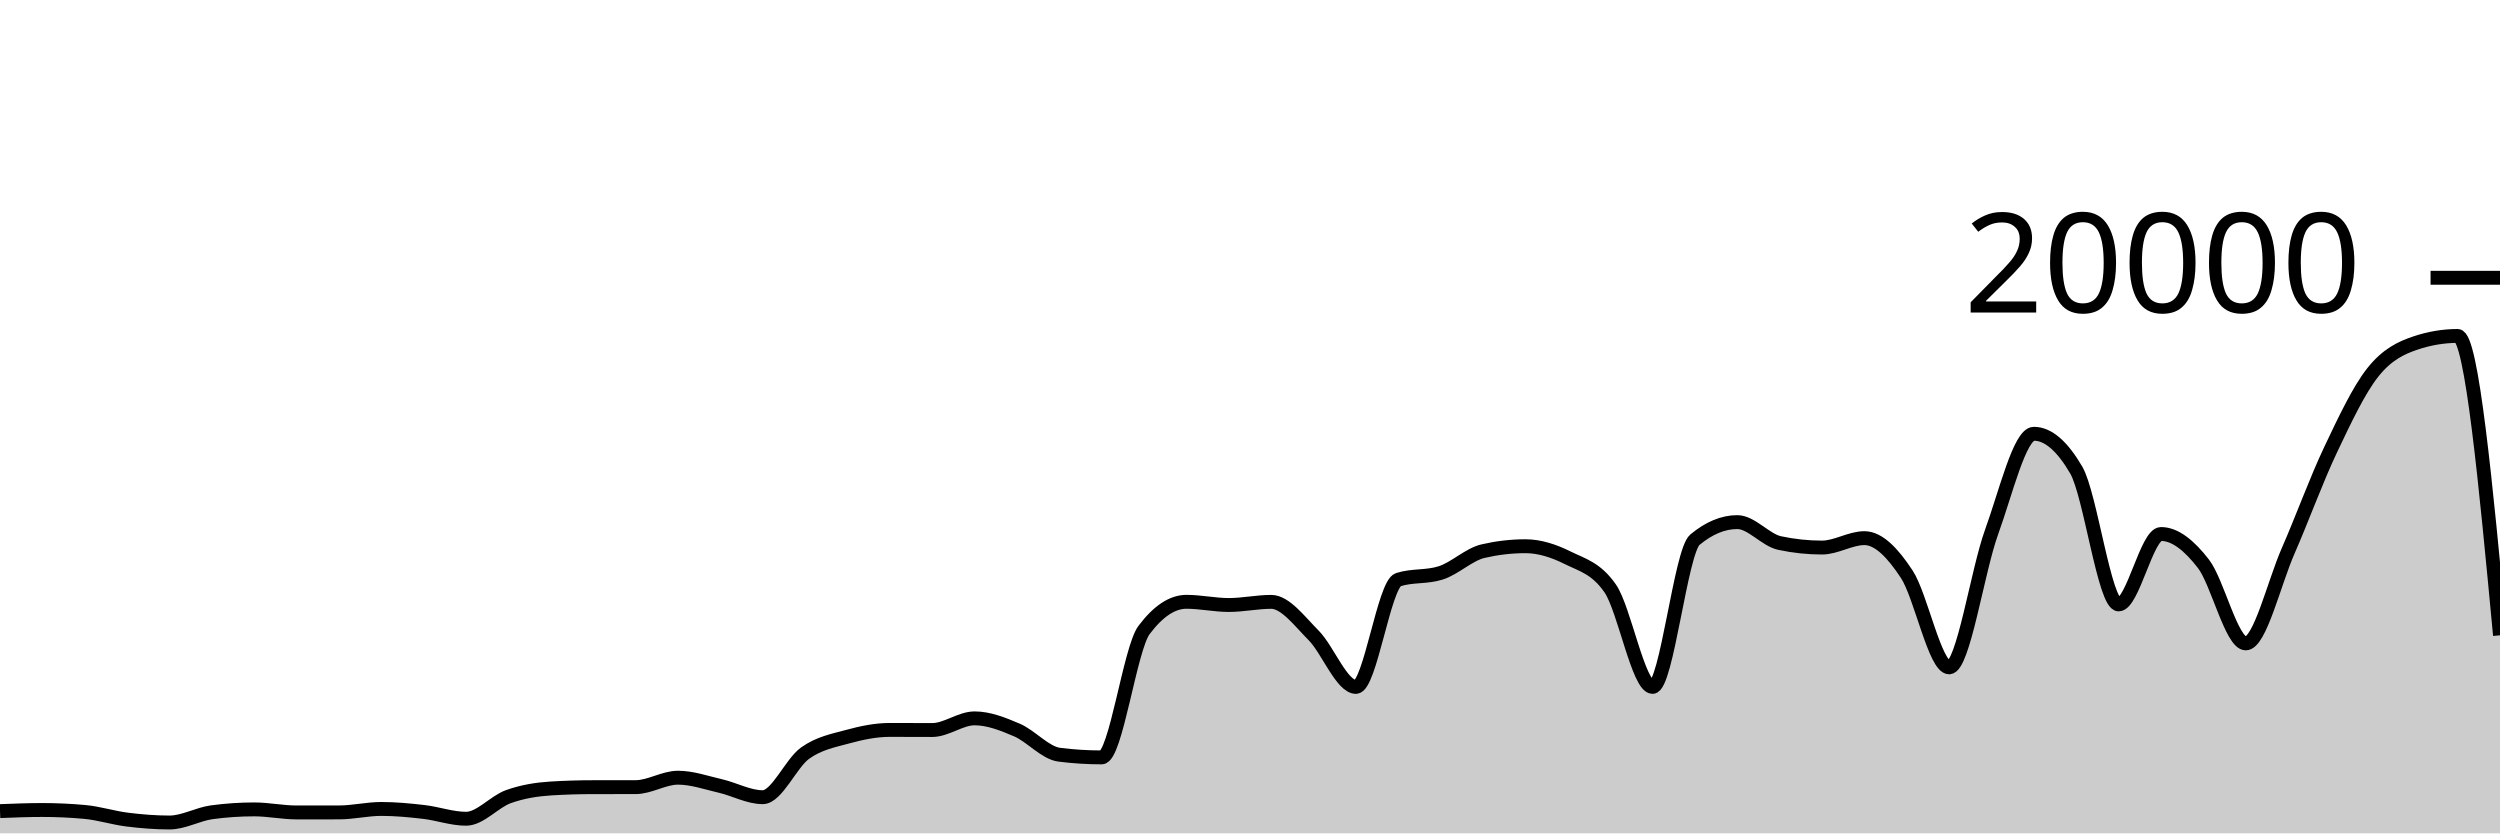
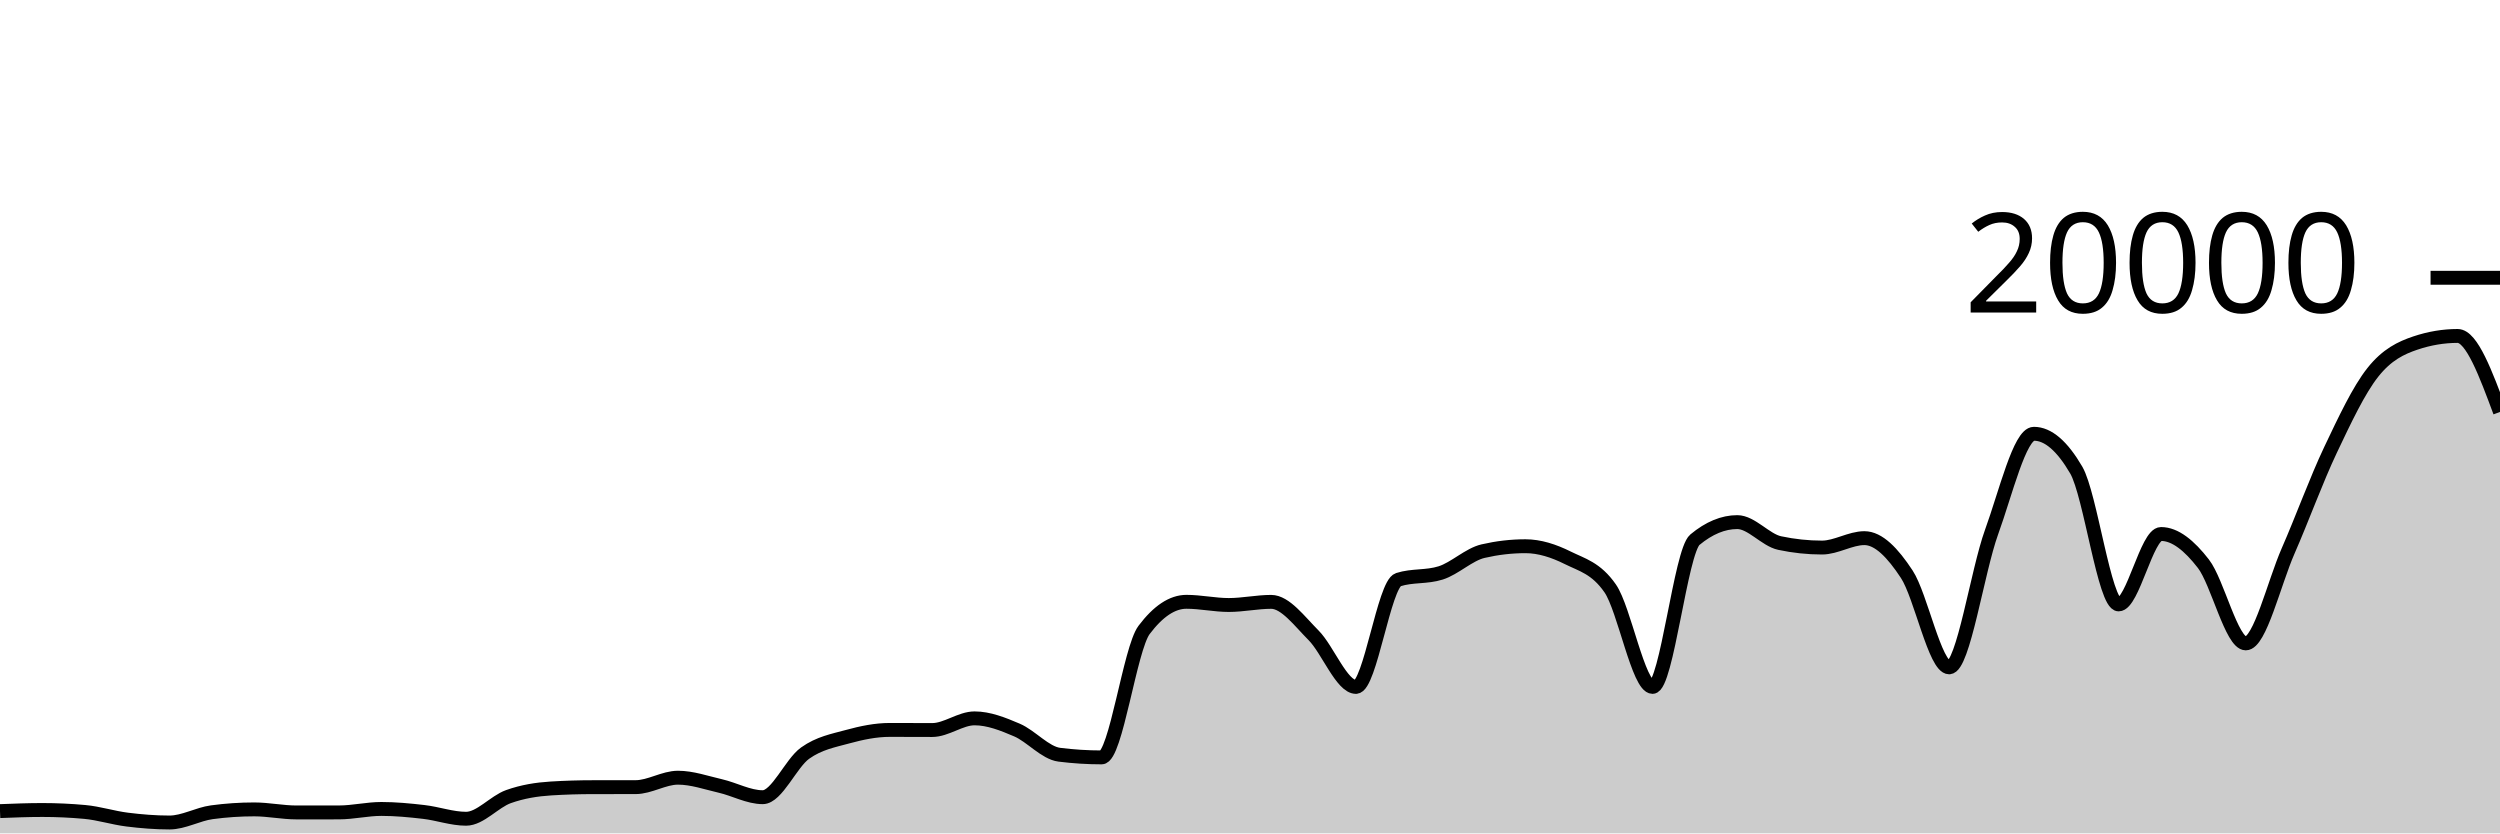
<svg xmlns="http://www.w3.org/2000/svg" viewBox="0 0 180 60">
  <g transform="translate(0,20)">
-     <path class="area" fill="rgba(0, 0, 0, 0.2)" d="M0,38.4C1.017,38.36,2.034,38.32,3.051,38.32C4.068,38.32,5.085,38.367,6.102,38.46C7.119,38.553,8.136,38.883,9.153,39.01C10.169,39.137,11.186,39.22,12.203,39.22C13.22,39.22,14.237,38.619,15.254,38.482C16.271,38.345,17.288,38.276,18.305,38.276C19.322,38.276,20.339,38.496,21.356,38.496C22.373,38.496,23.39,38.495,24.407,38.494C25.424,38.493,26.441,38.244,27.458,38.244C28.475,38.244,29.492,38.342,30.508,38.46C31.525,38.578,32.542,38.95,33.559,38.95C34.576,38.95,35.593,37.719,36.61,37.356C37.627,36.993,38.644,36.833,39.661,36.77C40.678,36.707,41.695,36.677,42.712,36.676C43.729,36.675,44.746,36.675,45.763,36.674C46.78,36.673,47.797,35.994,48.814,35.994C49.831,35.994,50.847,36.356,51.864,36.59C52.881,36.824,53.898,37.398,54.915,37.398C55.932,37.398,56.949,34.952,57.966,34.226C58.983,33.5,60,33.323,61.017,33.044C62.034,32.765,63.051,32.554,64.068,32.554C65.085,32.554,66.102,32.562,67.119,32.562C68.136,32.562,69.153,31.722,70.169,31.722C71.186,31.722,72.203,32.126,73.22,32.562C74.237,32.998,75.254,34.212,76.271,34.34C77.288,34.468,78.305,34.532,79.322,34.532C80.339,34.532,81.356,26.707,82.373,25.356C83.39,24.005,84.407,23.33,85.424,23.33C86.441,23.33,87.458,23.56,88.475,23.56C89.492,23.56,90.508,23.334,91.525,23.334C92.542,23.334,93.559,24.721,94.576,25.742C95.593,26.763,96.61,29.458,97.627,29.458C98.644,29.458,99.661,22.057,100.678,21.734C101.695,21.411,102.712,21.573,103.729,21.25C104.746,20.927,105.763,19.918,106.78,19.682C107.797,19.446,108.814,19.328,109.831,19.328C110.847,19.328,111.864,19.658,112.881,20.164C113.898,20.67,114.915,20.897,115.932,22.362C116.949,23.827,117.966,29.458,118.983,29.458C120,29.458,121.017,19.702,122.034,18.858C123.051,18.014,124.068,17.592,125.085,17.592C126.102,17.592,127.119,18.884,128.136,19.1C129.153,19.316,130.169,19.424,131.186,19.424C132.203,19.424,133.22,18.746,134.237,18.746C135.254,18.746,136.271,19.795,137.288,21.346C138.305,22.897,139.322,28.05,140.339,28.05C141.356,28.05,142.373,21.121,143.39,18.318C144.407,15.515,145.424,11.232,146.441,11.232C147.458,11.232,148.475,12.104,149.492,13.848C150.508,15.592,151.525,23.518,152.542,23.518C153.559,23.518,154.576,18.448,155.593,18.448C156.61,18.448,157.627,19.275,158.644,20.588C159.661,21.901,160.678,26.324,161.695,26.324C162.712,26.324,163.729,21.986,164.746,19.664C165.763,17.342,166.78,14.537,167.797,12.394C168.814,10.251,169.831,8.088,170.847,6.806C171.864,5.524,172.881,5.045,173.898,4.702C174.915,4.359,175.932,4.188,176.949,4.188C177.966,4.188,178.983,14.965,180,25.742L180,40C178.983,40,177.966,40,176.949,40C175.932,40,174.915,40,173.898,40C172.881,40,171.864,40,170.847,40C169.831,40,168.814,40,167.797,40C166.78,40,165.763,40,164.746,40C163.729,40,162.712,40,161.695,40C160.678,40,159.661,40,158.644,40C157.627,40,156.61,40,155.593,40C154.576,40,153.559,40,152.542,40C151.525,40,150.508,40,149.492,40C148.475,40,147.458,40,146.441,40C145.424,40,144.407,40,143.39,40C142.373,40,141.356,40,140.339,40C139.322,40,138.305,40,137.288,40C136.271,40,135.254,40,134.237,40C133.22,40,132.203,40,131.186,40C130.169,40,129.153,40,128.136,40C127.119,40,126.102,40,125.085,40C124.068,40,123.051,40,122.034,40C121.017,40,120,40,118.983,40C117.966,40,116.949,40,115.932,40C114.915,40,113.898,40,112.881,40C111.864,40,110.847,40,109.831,40C108.814,40,107.797,40,106.78,40C105.763,40,104.746,40,103.729,40C102.712,40,101.695,40,100.678,40C99.661,40,98.644,40,97.627,40C96.61,40,95.593,40,94.576,40C93.559,40,92.542,40,91.525,40C90.508,40,89.492,40,88.475,40C87.458,40,86.441,40,85.424,40C84.407,40,83.39,40,82.373,40C81.356,40,80.339,40,79.322,40C78.305,40,77.288,40,76.271,40C75.254,40,74.237,40,73.22,40C72.203,40,71.186,40,70.169,40C69.153,40,68.136,40,67.119,40C66.102,40,65.085,40,64.068,40C63.051,40,62.034,40,61.017,40C60,40,58.983,40,57.966,40C56.949,40,55.932,40,54.915,40C53.898,40,52.881,40,51.864,40C50.847,40,49.831,40,48.814,40C47.797,40,46.78,40,45.763,40C44.746,40,43.729,40,42.712,40C41.695,40,40.678,40,39.661,40C38.644,40,37.627,40,36.61,40C35.593,40,34.576,40,33.559,40C32.542,40,31.525,40,30.508,40C29.492,40,28.475,40,27.458,40C26.441,40,25.424,40,24.407,40C23.39,40,22.373,40,21.356,40C20.339,40,19.322,40,18.305,40C17.288,40,16.271,40,15.254,40C14.237,40,13.22,40,12.203,40C11.186,40,10.169,40,9.153,40C8.136,40,7.119,40,6.102,40C5.085,40,4.068,40,3.051,40C2.034,40,1.017,40,0,40Z" />
-     <path class="line" stroke="black" fill="none" d="M0,38.4C1.017,38.36,2.034,38.32,3.051,38.32C4.068,38.32,5.085,38.367,6.102,38.46C7.119,38.553,8.136,38.883,9.153,39.01C10.169,39.137,11.186,39.22,12.203,39.22C13.22,39.22,14.237,38.619,15.254,38.482C16.271,38.345,17.288,38.276,18.305,38.276C19.322,38.276,20.339,38.496,21.356,38.496C22.373,38.496,23.39,38.495,24.407,38.494C25.424,38.493,26.441,38.244,27.458,38.244C28.475,38.244,29.492,38.342,30.508,38.46C31.525,38.578,32.542,38.95,33.559,38.95C34.576,38.95,35.593,37.719,36.61,37.356C37.627,36.993,38.644,36.833,39.661,36.77C40.678,36.707,41.695,36.677,42.712,36.676C43.729,36.675,44.746,36.675,45.763,36.674C46.78,36.673,47.797,35.994,48.814,35.994C49.831,35.994,50.847,36.356,51.864,36.59C52.881,36.824,53.898,37.398,54.915,37.398C55.932,37.398,56.949,34.952,57.966,34.226C58.983,33.5,60,33.323,61.017,33.044C62.034,32.765,63.051,32.554,64.068,32.554C65.085,32.554,66.102,32.562,67.119,32.562C68.136,32.562,69.153,31.722,70.169,31.722C71.186,31.722,72.203,32.126,73.22,32.562C74.237,32.998,75.254,34.212,76.271,34.34C77.288,34.468,78.305,34.532,79.322,34.532C80.339,34.532,81.356,26.707,82.373,25.356C83.39,24.005,84.407,23.33,85.424,23.33C86.441,23.33,87.458,23.56,88.475,23.56C89.492,23.56,90.508,23.334,91.525,23.334C92.542,23.334,93.559,24.721,94.576,25.742C95.593,26.763,96.61,29.458,97.627,29.458C98.644,29.458,99.661,22.057,100.678,21.734C101.695,21.411,102.712,21.573,103.729,21.25C104.746,20.927,105.763,19.918,106.78,19.682C107.797,19.446,108.814,19.328,109.831,19.328C110.847,19.328,111.864,19.658,112.881,20.164C113.898,20.67,114.915,20.897,115.932,22.362C116.949,23.827,117.966,29.458,118.983,29.458C120,29.458,121.017,19.702,122.034,18.858C123.051,18.014,124.068,17.592,125.085,17.592C126.102,17.592,127.119,18.884,128.136,19.1C129.153,19.316,130.169,19.424,131.186,19.424C132.203,19.424,133.22,18.746,134.237,18.746C135.254,18.746,136.271,19.795,137.288,21.346C138.305,22.897,139.322,28.05,140.339,28.05C141.356,28.05,142.373,21.121,143.39,18.318C144.407,15.515,145.424,11.232,146.441,11.232C147.458,11.232,148.475,12.104,149.492,13.848C150.508,15.592,151.525,23.518,152.542,23.518C153.559,23.518,154.576,18.448,155.593,18.448C156.61,18.448,157.627,19.275,158.644,20.588C159.661,21.901,160.678,26.324,161.695,26.324C162.712,26.324,163.729,21.986,164.746,19.664C165.763,17.342,166.78,14.537,167.797,12.394C168.814,10.251,169.831,8.088,170.847,6.806C171.864,5.524,172.881,5.045,173.898,4.702C174.915,4.359,175.932,4.188,176.949,4.188C177.966,4.188,178.983,14.965,180,25.742" />
+     <path class="area" fill="rgba(0, 0, 0, 0.2)" d="M0,38.4C1.017,38.36,2.034,38.32,3.051,38.32C4.068,38.32,5.085,38.367,6.102,38.46C7.119,38.553,8.136,38.883,9.153,39.01C10.169,39.137,11.186,39.22,12.203,39.22C13.22,39.22,14.237,38.619,15.254,38.482C16.271,38.345,17.288,38.276,18.305,38.276C19.322,38.276,20.339,38.496,21.356,38.496C22.373,38.496,23.39,38.495,24.407,38.494C25.424,38.493,26.441,38.244,27.458,38.244C28.475,38.244,29.492,38.342,30.508,38.46C31.525,38.578,32.542,38.95,33.559,38.95C34.576,38.95,35.593,37.719,36.61,37.356C37.627,36.993,38.644,36.833,39.661,36.77C40.678,36.707,41.695,36.677,42.712,36.676C43.729,36.675,44.746,36.675,45.763,36.674C46.78,36.673,47.797,35.994,48.814,35.994C49.831,35.994,50.847,36.356,51.864,36.59C52.881,36.824,53.898,37.398,54.915,37.398C55.932,37.398,56.949,34.952,57.966,34.226C58.983,33.5,60,33.323,61.017,33.044C62.034,32.765,63.051,32.554,64.068,32.554C65.085,32.554,66.102,32.562,67.119,32.562C68.136,32.562,69.153,31.722,70.169,31.722C71.186,31.722,72.203,32.126,73.22,32.562C74.237,32.998,75.254,34.212,76.271,34.34C77.288,34.468,78.305,34.532,79.322,34.532C80.339,34.532,81.356,26.707,82.373,25.356C83.39,24.005,84.407,23.33,85.424,23.33C86.441,23.33,87.458,23.56,88.475,23.56C89.492,23.56,90.508,23.334,91.525,23.334C92.542,23.334,93.559,24.721,94.576,25.742C95.593,26.763,96.61,29.458,97.627,29.458C98.644,29.458,99.661,22.057,100.678,21.734C101.695,21.411,102.712,21.573,103.729,21.25C104.746,20.927,105.763,19.918,106.78,19.682C107.797,19.446,108.814,19.328,109.831,19.328C110.847,19.328,111.864,19.658,112.881,20.164C113.898,20.67,114.915,20.897,115.932,22.362C116.949,23.827,117.966,29.458,118.983,29.458C120,29.458,121.017,19.702,122.034,18.858C123.051,18.014,124.068,17.592,125.085,17.592C126.102,17.592,127.119,18.884,128.136,19.1C129.153,19.316,130.169,19.424,131.186,19.424C132.203,19.424,133.22,18.746,134.237,18.746C135.254,18.746,136.271,19.795,137.288,21.346C138.305,22.897,139.322,28.05,140.339,28.05C141.356,28.05,142.373,21.121,143.39,18.318C144.407,15.515,145.424,11.232,146.441,11.232C147.458,11.232,148.475,12.104,149.492,13.848C150.508,15.592,151.525,23.518,152.542,23.518C153.559,23.518,154.576,18.448,155.593,18.448C156.61,18.448,157.627,19.275,158.644,20.588C159.661,21.901,160.678,26.324,161.695,26.324C162.712,26.324,163.729,21.986,164.746,19.664C165.763,17.342,166.78,14.537,167.797,12.394C168.814,10.251,169.831,8.088,170.847,6.806C171.864,5.524,172.881,5.045,173.898,4.702C174.915,4.359,175.932,4.188,176.949,4.188C177.966,4.188,178.983,6.924,180,9.66L180,40C178.983,40,177.966,40,176.949,40C175.932,40,174.915,40,173.898,40C172.881,40,171.864,40,170.847,40C169.831,40,168.814,40,167.797,40C166.78,40,165.763,40,164.746,40C163.729,40,162.712,40,161.695,40C160.678,40,159.661,40,158.644,40C157.627,40,156.61,40,155.593,40C154.576,40,153.559,40,152.542,40C151.525,40,150.508,40,149.492,40C148.475,40,147.458,40,146.441,40C145.424,40,144.407,40,143.39,40C142.373,40,141.356,40,140.339,40C139.322,40,138.305,40,137.288,40C136.271,40,135.254,40,134.237,40C133.22,40,132.203,40,131.186,40C130.169,40,129.153,40,128.136,40C127.119,40,126.102,40,125.085,40C124.068,40,123.051,40,122.034,40C121.017,40,120,40,118.983,40C117.966,40,116.949,40,115.932,40C114.915,40,113.898,40,112.881,40C111.864,40,110.847,40,109.831,40C108.814,40,107.797,40,106.78,40C105.763,40,104.746,40,103.729,40C102.712,40,101.695,40,100.678,40C99.661,40,98.644,40,97.627,40C96.61,40,95.593,40,94.576,40C93.559,40,92.542,40,91.525,40C90.508,40,89.492,40,88.475,40C87.458,40,86.441,40,85.424,40C84.407,40,83.39,40,82.373,40C81.356,40,80.339,40,79.322,40C78.305,40,77.288,40,76.271,40C75.254,40,74.237,40,73.22,40C72.203,40,71.186,40,70.169,40C69.153,40,68.136,40,67.119,40C66.102,40,65.085,40,64.068,40C63.051,40,62.034,40,61.017,40C60,40,58.983,40,57.966,40C56.949,40,55.932,40,54.915,40C53.898,40,52.881,40,51.864,40C50.847,40,49.831,40,48.814,40C47.797,40,46.78,40,45.763,40C44.746,40,43.729,40,42.712,40C41.695,40,40.678,40,39.661,40C38.644,40,37.627,40,36.61,40C35.593,40,34.576,40,33.559,40C32.542,40,31.525,40,30.508,40C29.492,40,28.475,40,27.458,40C26.441,40,25.424,40,24.407,40C23.39,40,22.373,40,21.356,40C20.339,40,19.322,40,18.305,40C17.288,40,16.271,40,15.254,40C14.237,40,13.22,40,12.203,40C11.186,40,10.169,40,9.153,40C8.136,40,7.119,40,6.102,40C5.085,40,4.068,40,3.051,40C2.034,40,1.017,40,0,40Z" />
+     <path class="line" stroke="black" fill="none" d="M0,38.4C1.017,38.36,2.034,38.32,3.051,38.32C4.068,38.32,5.085,38.367,6.102,38.46C7.119,38.553,8.136,38.883,9.153,39.01C10.169,39.137,11.186,39.22,12.203,39.22C13.22,39.22,14.237,38.619,15.254,38.482C16.271,38.345,17.288,38.276,18.305,38.276C19.322,38.276,20.339,38.496,21.356,38.496C22.373,38.496,23.39,38.495,24.407,38.494C25.424,38.493,26.441,38.244,27.458,38.244C28.475,38.244,29.492,38.342,30.508,38.46C31.525,38.578,32.542,38.95,33.559,38.95C34.576,38.95,35.593,37.719,36.61,37.356C37.627,36.993,38.644,36.833,39.661,36.77C40.678,36.707,41.695,36.677,42.712,36.676C43.729,36.675,44.746,36.675,45.763,36.674C46.78,36.673,47.797,35.994,48.814,35.994C49.831,35.994,50.847,36.356,51.864,36.59C52.881,36.824,53.898,37.398,54.915,37.398C55.932,37.398,56.949,34.952,57.966,34.226C58.983,33.5,60,33.323,61.017,33.044C62.034,32.765,63.051,32.554,64.068,32.554C65.085,32.554,66.102,32.562,67.119,32.562C68.136,32.562,69.153,31.722,70.169,31.722C71.186,31.722,72.203,32.126,73.22,32.562C74.237,32.998,75.254,34.212,76.271,34.34C77.288,34.468,78.305,34.532,79.322,34.532C80.339,34.532,81.356,26.707,82.373,25.356C83.39,24.005,84.407,23.33,85.424,23.33C86.441,23.33,87.458,23.56,88.475,23.56C89.492,23.56,90.508,23.334,91.525,23.334C92.542,23.334,93.559,24.721,94.576,25.742C95.593,26.763,96.61,29.458,97.627,29.458C98.644,29.458,99.661,22.057,100.678,21.734C101.695,21.411,102.712,21.573,103.729,21.25C104.746,20.927,105.763,19.918,106.78,19.682C107.797,19.446,108.814,19.328,109.831,19.328C110.847,19.328,111.864,19.658,112.881,20.164C113.898,20.67,114.915,20.897,115.932,22.362C116.949,23.827,117.966,29.458,118.983,29.458C120,29.458,121.017,19.702,122.034,18.858C123.051,18.014,124.068,17.592,125.085,17.592C126.102,17.592,127.119,18.884,128.136,19.1C129.153,19.316,130.169,19.424,131.186,19.424C132.203,19.424,133.22,18.746,134.237,18.746C135.254,18.746,136.271,19.795,137.288,21.346C138.305,22.897,139.322,28.05,140.339,28.05C141.356,28.05,142.373,21.121,143.39,18.318C144.407,15.515,145.424,11.232,146.441,11.232C147.458,11.232,148.475,12.104,149.492,13.848C150.508,15.592,151.525,23.518,152.542,23.518C153.559,23.518,154.576,18.448,155.593,18.448C156.61,18.448,157.627,19.275,158.644,20.588C159.661,21.901,160.678,26.324,161.695,26.324C162.712,26.324,163.729,21.986,164.746,19.664C165.763,17.342,166.78,14.537,167.797,12.394C168.814,10.251,169.831,8.088,170.847,6.806C171.864,5.524,172.881,5.045,173.898,4.702C174.915,4.359,175.932,4.188,176.949,4.188C177.966,4.188,178.983,6.924,180,9.66" />
    <path class="axis-ceiling" stroke-width="1" stroke="black" fill="none" d="M175,0L180,0" />
    <text class="axis-ceiling-label" font-family="sans-serif" text-anchor="end" font-size="10px" x="170" y="2.5">20000</text>
  </g>
</svg>
